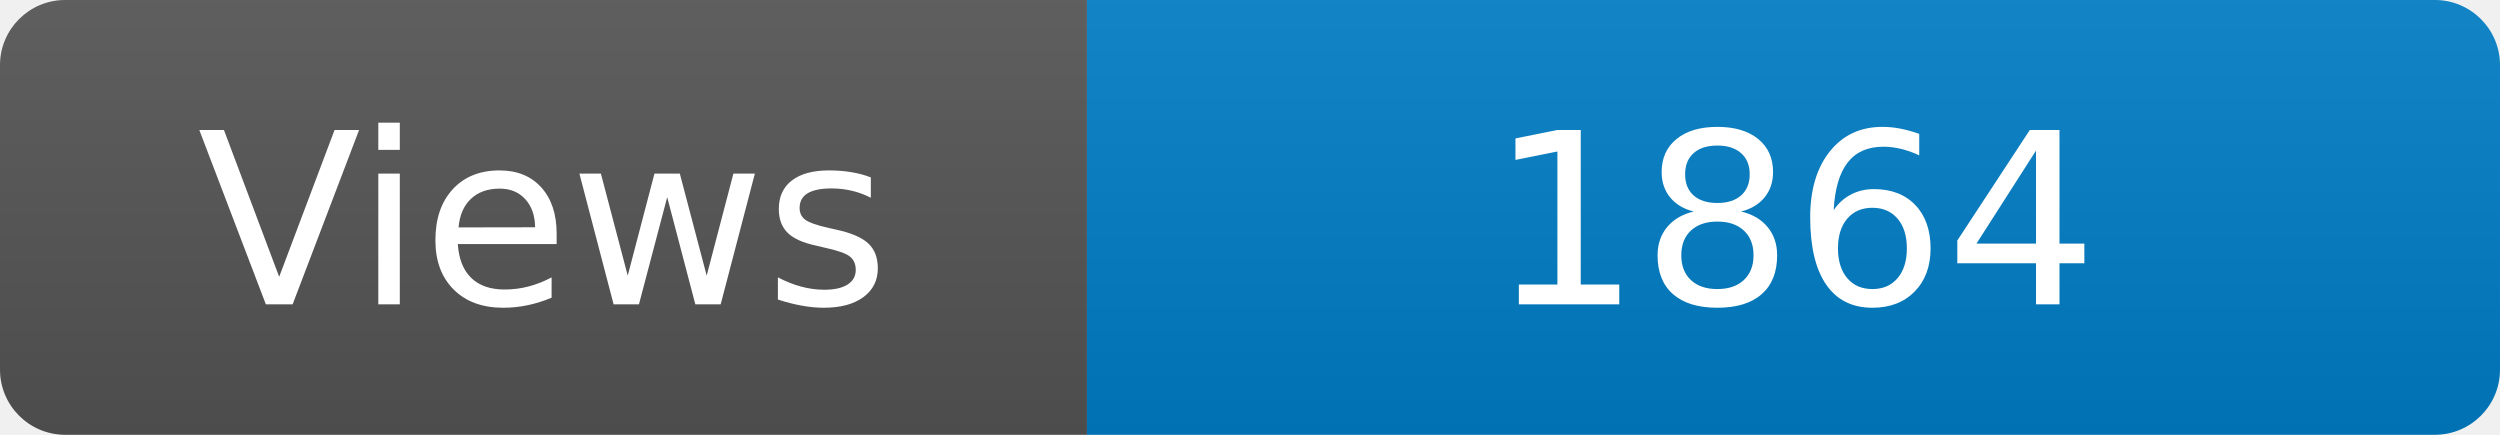
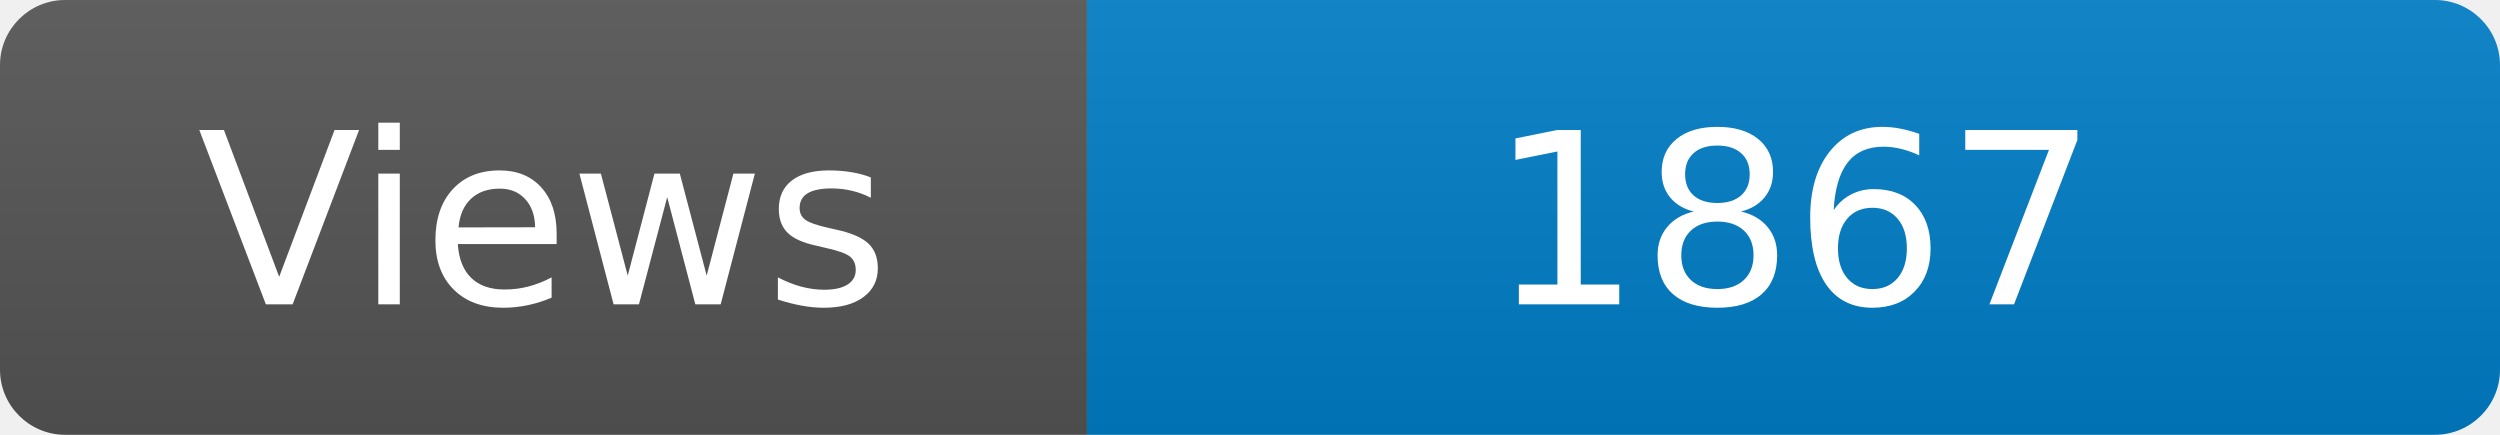
<svg xmlns="http://www.w3.org/2000/svg" width="115" height="20" role="img" aria-label="Maintained?: yes">
  <linearGradient id="s" x2="0" y2="100%">
    <stop offset="0" stop-color="#bbb" stop-opacity=".1" />
    <stop offset="1" stop-opacity=".1" />
  </linearGradient>
  <clipPath id="r">
    <rect width="115" height="20" rx="3" fill="#fff" />
  </clipPath>
  <g clip-path="url(#r)">
    <rect width="50" height="20" fill="#555" />
    <rect x="50" width="160" height="20" fill="#007ec6" />
    <rect width="115" height="20" fill="url(#s)" />
  </g>
  <g fill="#fff" text-anchor="middle" font-family="Verdana,Geneva,DejaVu Sans,sans-serif" font-size="110">
    <text x="250" y="140" transform="scale(.1)" fill="#fff">Views</text>
-     <text x="825" y="140" transform="scale(.1)" fill="#fff">1864</text>
+     <text x="825" y="140" transform="scale(.1)" fill="#fff">1867</text>
  </g>
</svg>
